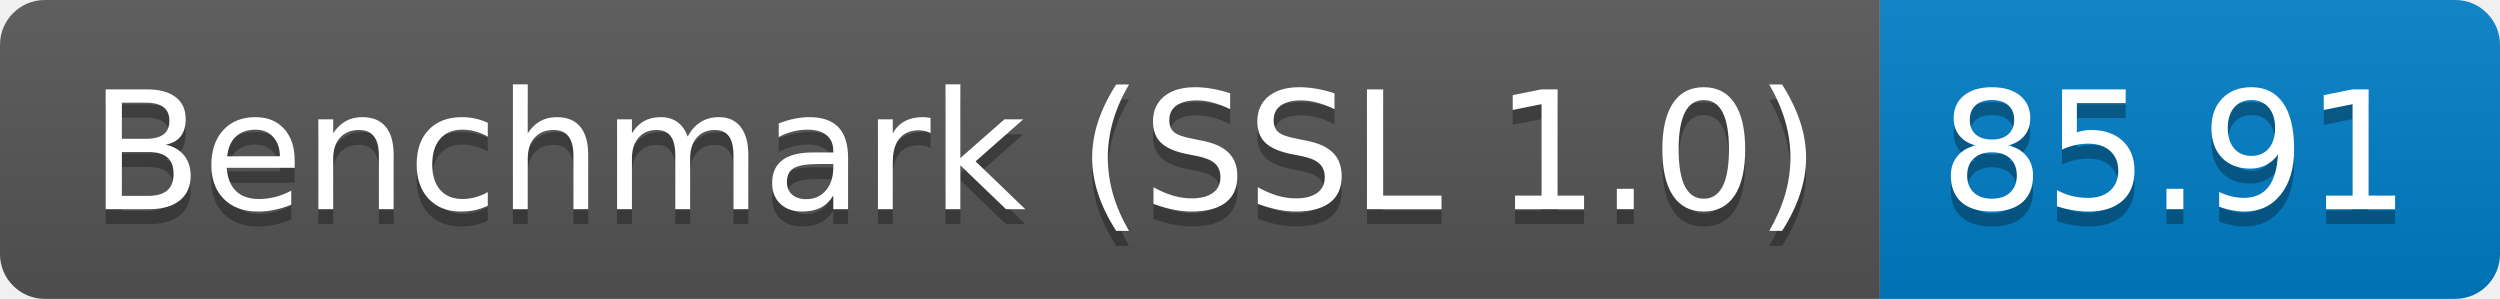
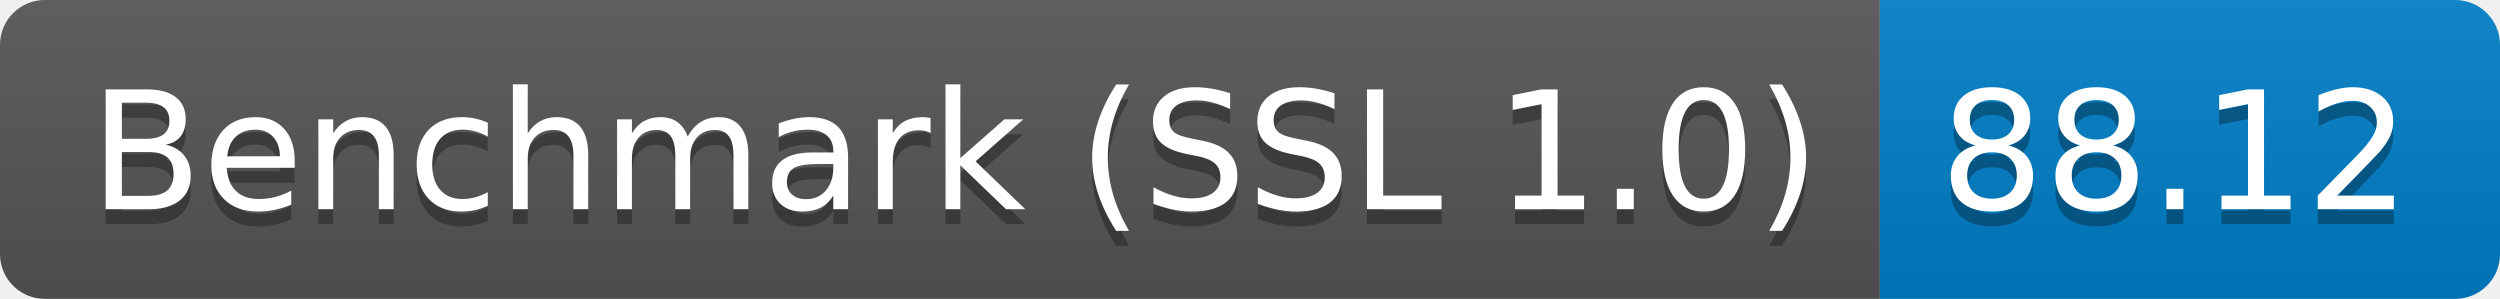
<svg xmlns="http://www.w3.org/2000/svg" height="20" width="167.3">
  <linearGradient id="smooth" x2="0" y2="100%">
    <stop offset="0" stop-color="#bbb" stop-opacity=".1" />
    <stop offset="1" stop-opacity=".1" />
  </linearGradient>
  <clipPath id="round">
    <rect fill="#fff" height="20" rx="3" width="167.3" />
  </clipPath>
  <g clip-path="url(#round)">
    <rect fill="#555" height="20" width="125.8" />
    <rect fill="#007ec6" height="20" width="41.5" x="125.8" />
    <rect fill="url(#smooth)" height="20" width="167.3" />
  </g>
  <g fill="#fff" font-family="DejaVu Sans,Verdana,Geneva,sans-serif" font-size="110" text-anchor="middle">
    <text fill="#010101" fill-opacity=".3" lengthAdjust="spacing" textLength="1158.0" transform="scale(0.1)" x="639.0" y="150">Benchmark (SSL 1.0)</text>
    <text lengthAdjust="spacing" textLength="1158.0" transform="scale(0.1)" x="639.0" y="140">Benchmark (SSL 1.0)</text>
-     <text fill="#010101" fill-opacity=".3" lengthAdjust="spacing" textLength="315.0" transform="scale(0.1)" x="1455.5" y="150">85.91</text>
-     <text lengthAdjust="spacing" textLength="315.0" transform="scale(0.1)" x="1455.5" y="140">85.91</text>
+     <text fill="#010101" fill-opacity=".3" lengthAdjust="spacing" textLength="315.0" transform="scale(0.1)" x="1455.5" y="150">88.12</text>
+     <text lengthAdjust="spacing" textLength="315.0" transform="scale(0.1)" x="1455.5" y="140">88.12</text>
  </g>
</svg>
